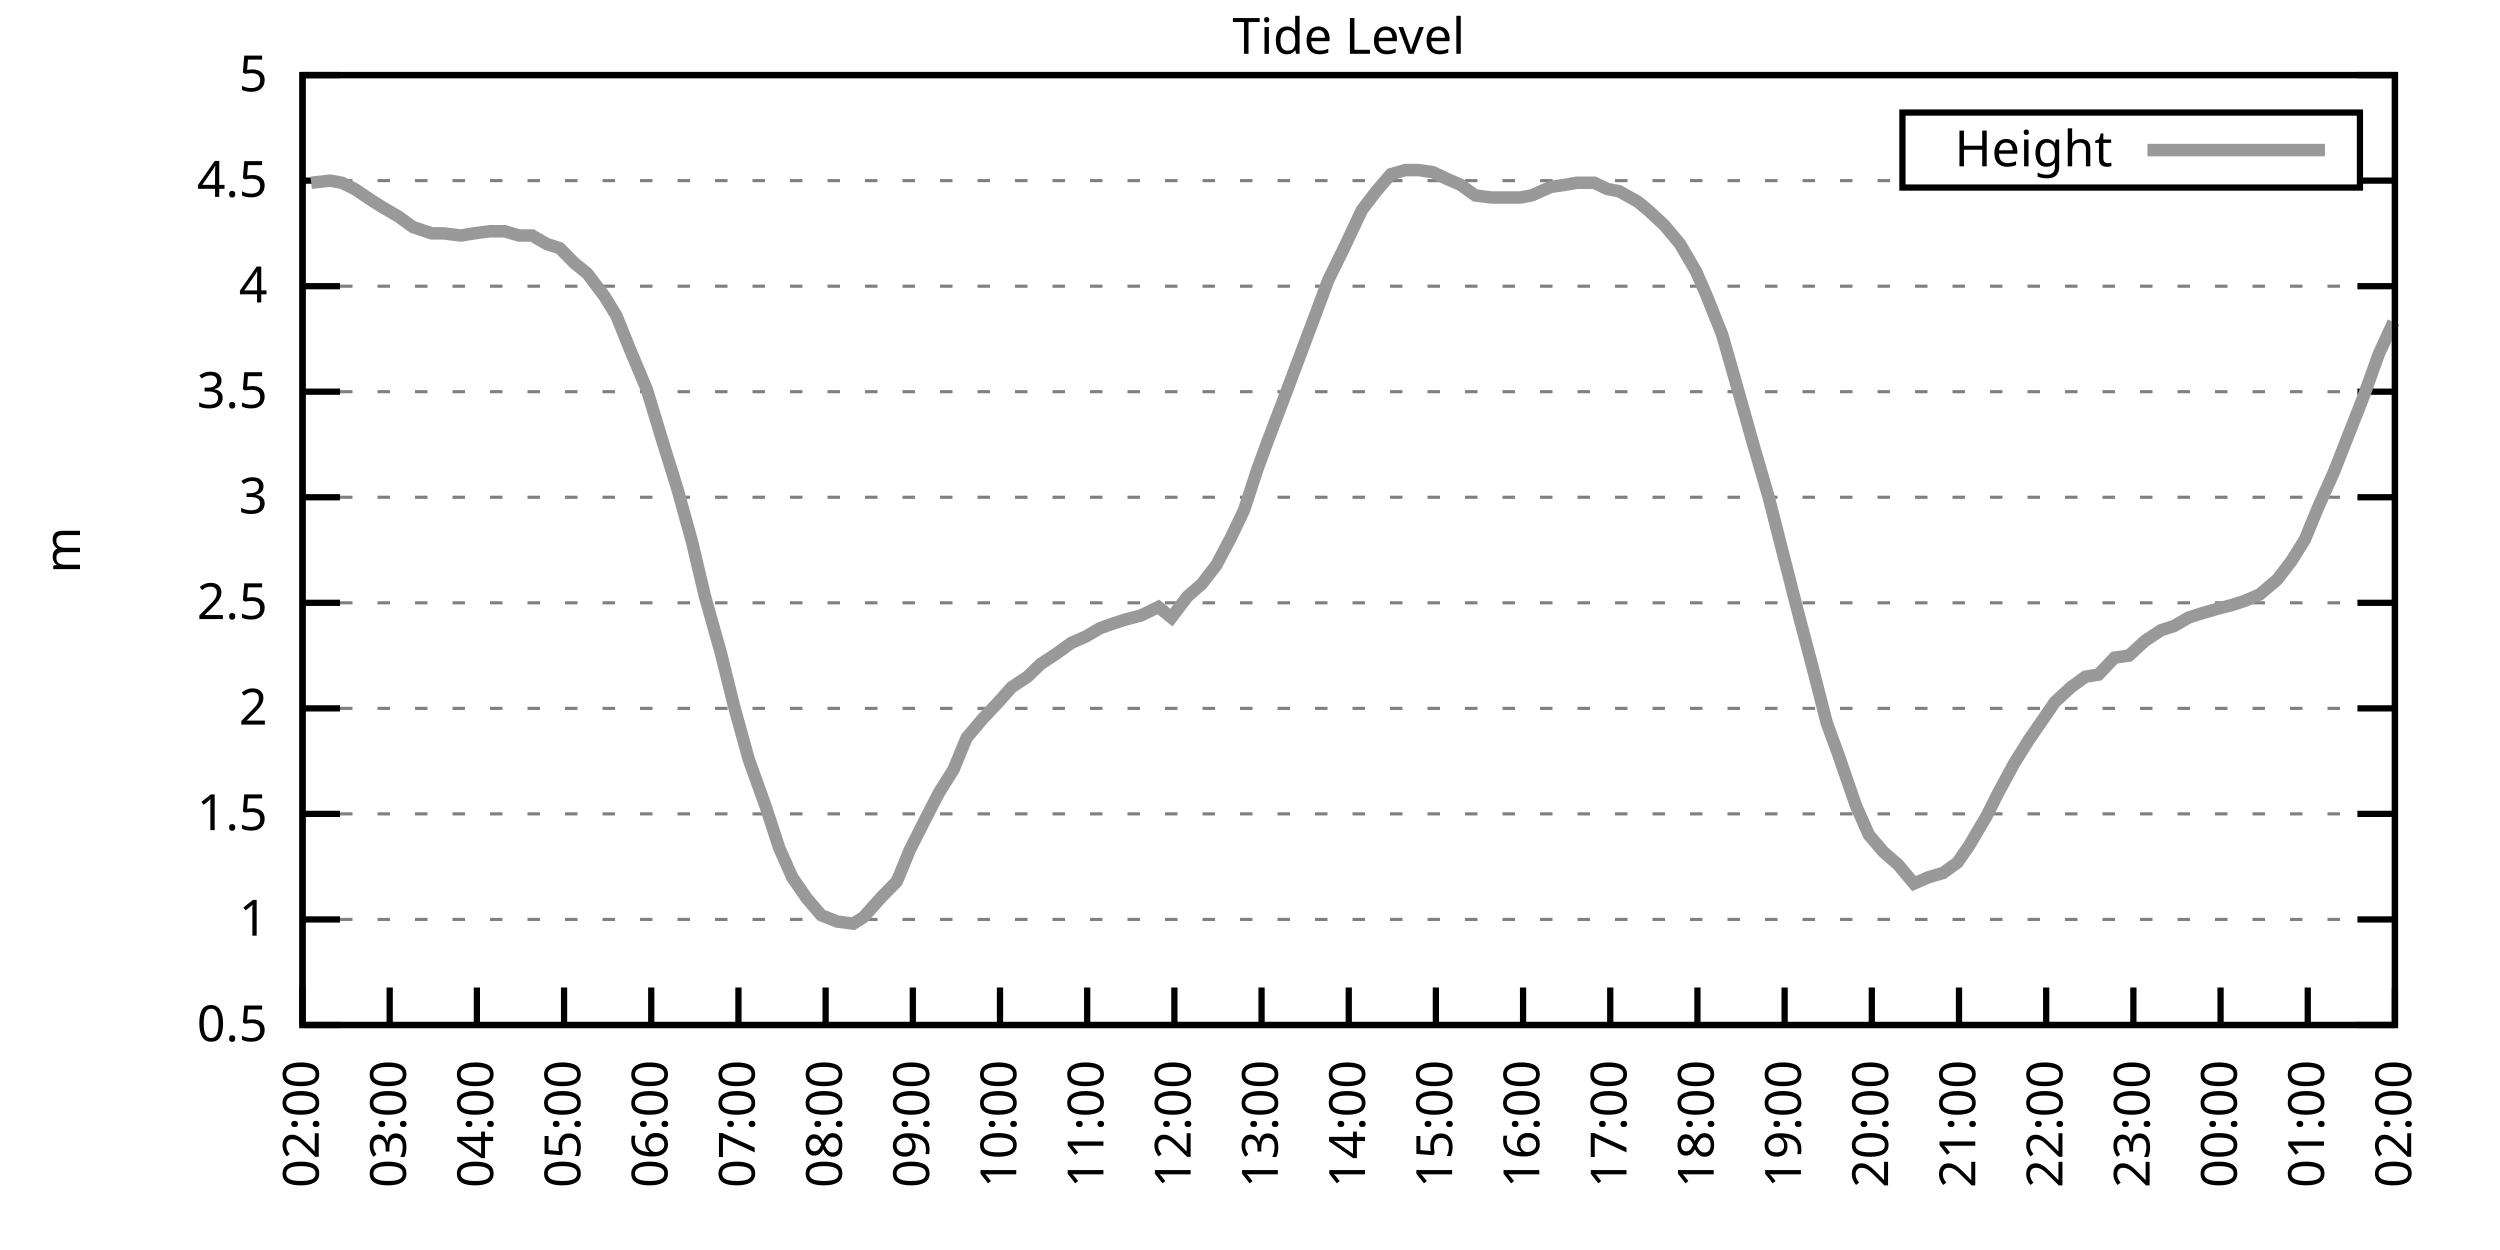
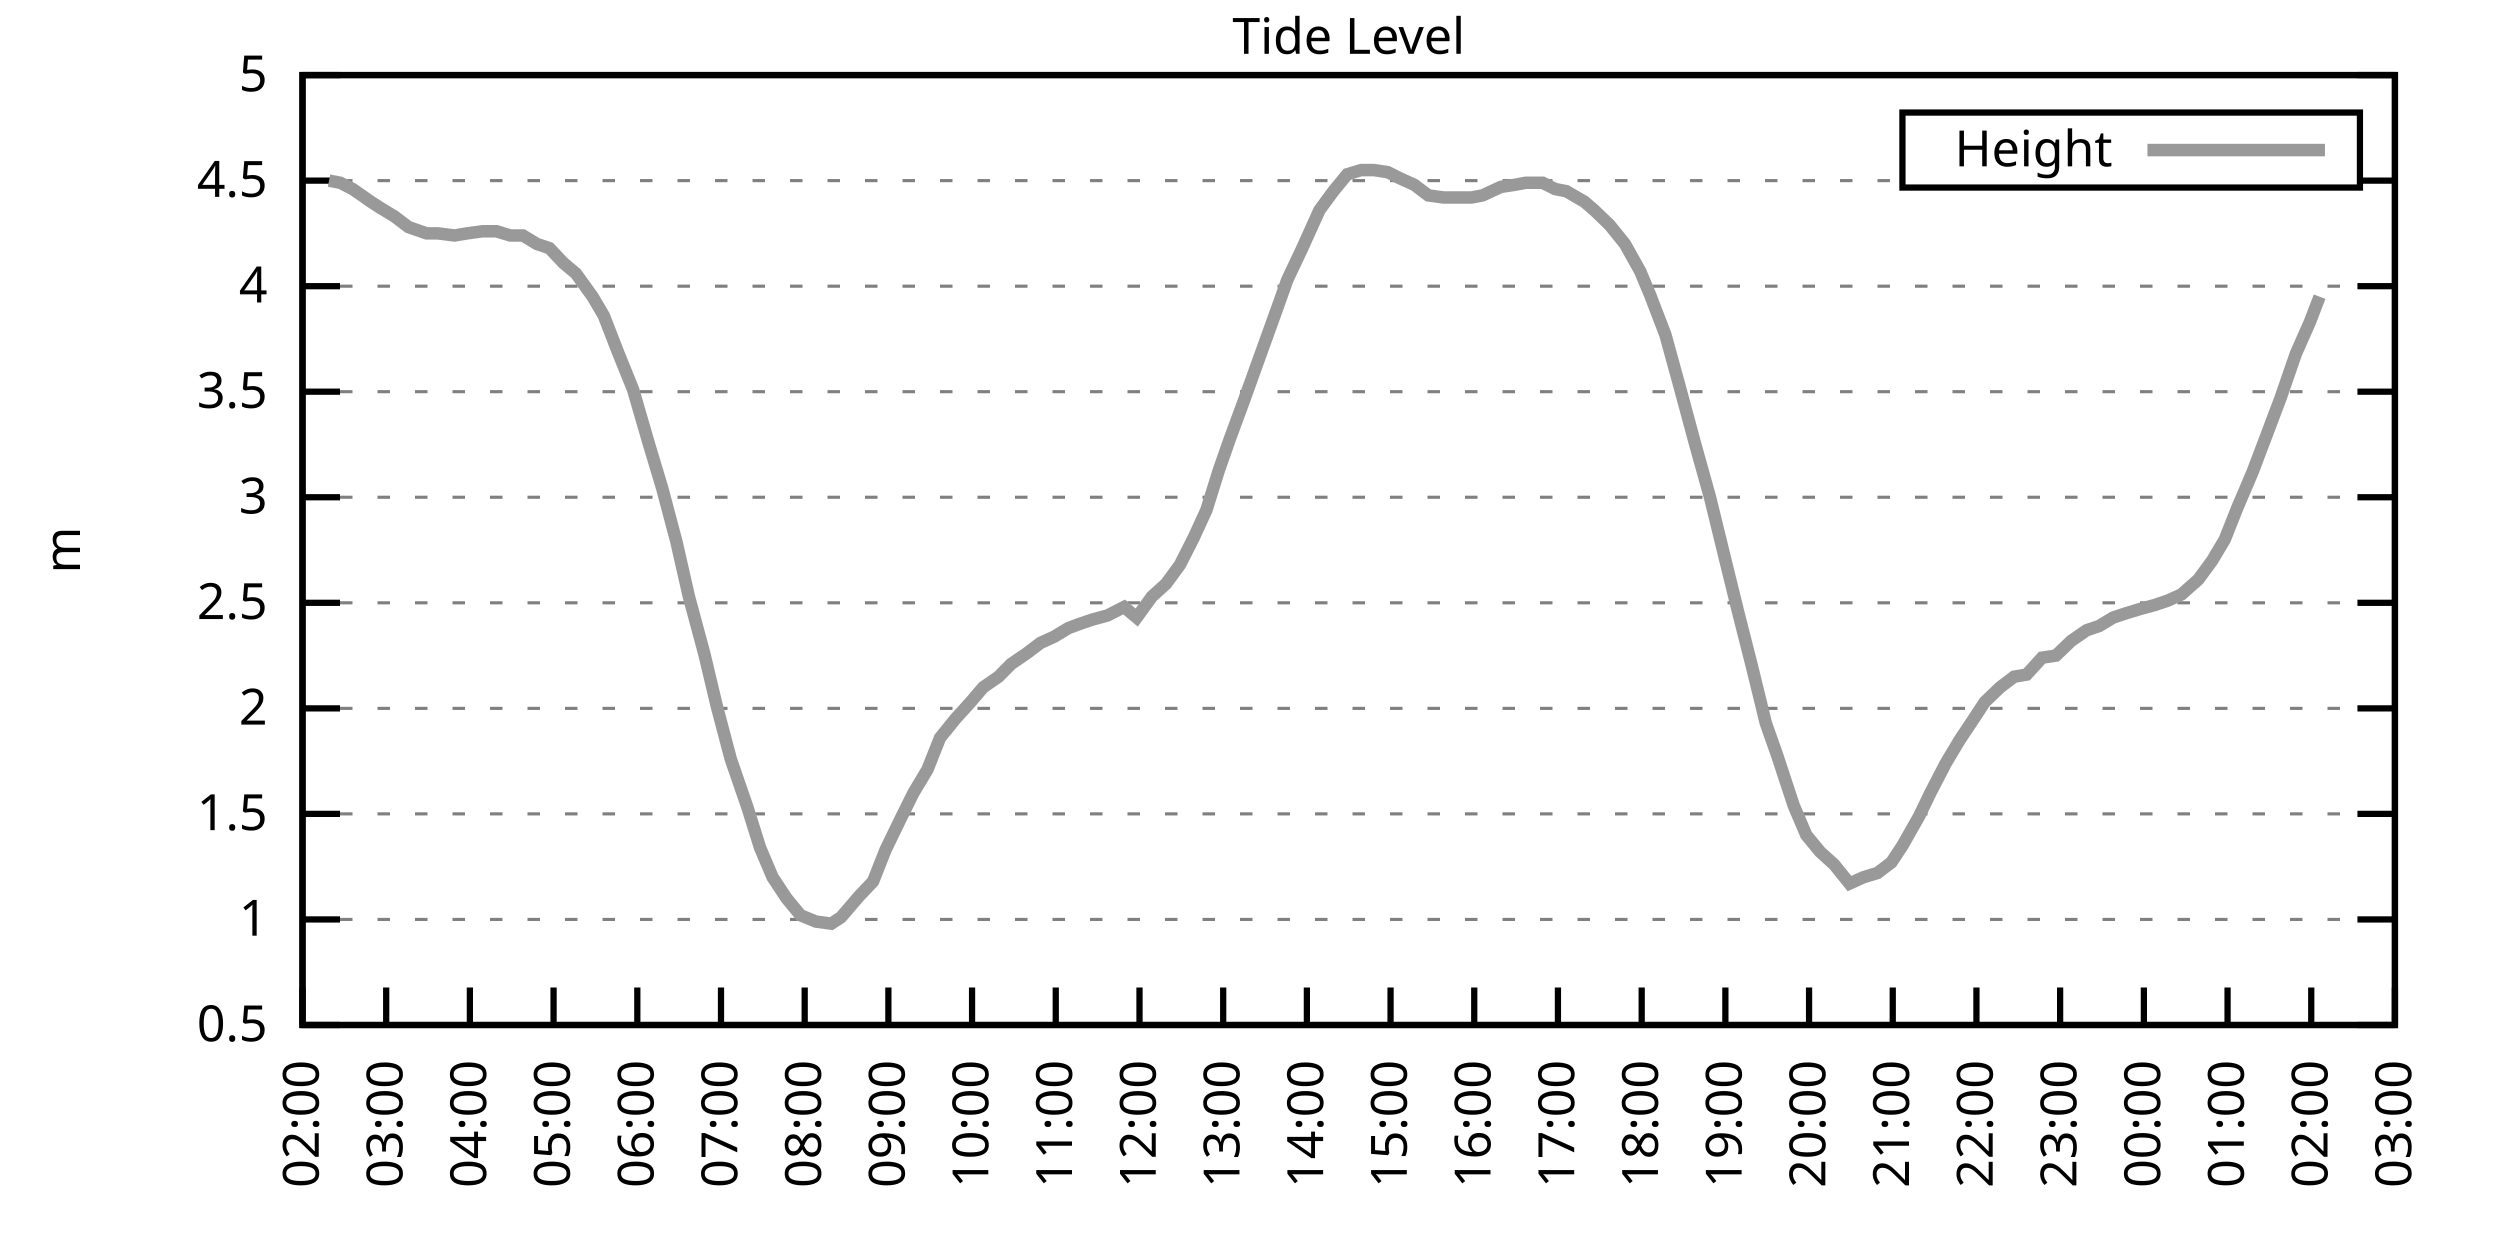
<svg xmlns="http://www.w3.org/2000/svg" xmlns:xlink="http://www.w3.org/1999/xlink" width="400" height="200" viewBox="0 0 400 200">
  <g id="gnuplot_canvas">
    <rect x="0" y="0" width="400" height="200" fill="none" />
    <defs>
      <circle id="gpDot" r="0.5" stroke-width="0.5" stroke="currentColor" />
      <path id="gpPt0" stroke-width="0.333" stroke="currentColor" d="M-1,0 h2 M0,-1 v2" />
      <path id="gpPt1" stroke-width="0.333" stroke="currentColor" d="M-1,-1 L1,1 M1,-1 L-1,1" />
      <path id="gpPt2" stroke-width="0.333" stroke="currentColor" d="M-1,0 L1,0 M0,-1 L0,1 M-1,-1 L1,1 M-1,1 L1,-1" />
      <rect id="gpPt3" stroke-width="0.333" stroke="currentColor" x="-1" y="-1" width="2" height="2" />
      <rect id="gpPt4" stroke-width="0.333" stroke="currentColor" fill="currentColor" x="-1" y="-1" width="2" height="2" />
      <circle id="gpPt5" stroke-width="0.333" stroke="currentColor" cx="0" cy="0" r="1" />
      <use xlink:href="#gpPt5" id="gpPt6" fill="currentColor" stroke="none" />
      <path id="gpPt7" stroke-width="0.333" stroke="currentColor" d="M0,-1.33 L-1.33,0.67 L1.33,0.67 z" />
      <use xlink:href="#gpPt7" id="gpPt8" fill="currentColor" stroke="none" />
      <use xlink:href="#gpPt7" id="gpPt9" stroke="currentColor" transform="rotate(180)" />
      <use xlink:href="#gpPt9" id="gpPt10" fill="currentColor" stroke="none" />
      <use xlink:href="#gpPt3" id="gpPt11" stroke="currentColor" transform="rotate(45)" />
      <use xlink:href="#gpPt11" id="gpPt12" fill="currentColor" stroke="none" />
      <path id="gpPt13" stroke-width="0.333" stroke="currentColor" d="M0,1.330 L1.265,0.411 L0.782,-1.067 L-0.782,-1.076 L-1.265,0.411 z" />
      <use xlink:href="#gpPt13" id="gpPt14" fill="currentColor" stroke="none" />
      <filter id="textbox" filterUnits="objectBoundingBox" x="0" y="0" height="1" width="1">
        <feFlood flood-color="white" flood-opacity="1" result="bgnd" />
        <feComposite in="SourceGraphic" in2="bgnd" operator="atop" />
      </filter>
      <filter id="greybox" filterUnits="objectBoundingBox" x="0" y="0" height="1" width="1">
        <feFlood flood-color="lightgrey" flood-opacity="1" result="grey" />
        <feComposite in="SourceGraphic" in2="grey" operator="atop" />
      </filter>
    </defs>
    <g fill="none" color="white" stroke="currentColor" stroke-width="1.00" stroke-linecap="butt" stroke-linejoin="miter">
</g>
    <g fill="none" color="black" stroke="currentColor" stroke-width="1.00" stroke-linecap="butt" stroke-linejoin="miter">
      <g stroke="none" shape-rendering="crispEdges">
        <polygon fill="rgb(255, 255, 255)" points="48.40,164.00 383.18,164.00 383.18,12.02 48.40,12.02 " />
      </g>
    </g>
    <g fill="none" color="black" stroke="currentColor" stroke-width="1.00" stroke-linecap="butt" stroke-linejoin="miter">
</g>
    <g fill="none" color="black" stroke="black" stroke-width="0.50" stroke-linecap="butt" stroke-linejoin="miter">
</g>
    <g fill="none" color="gray" stroke="currentColor" stroke-width="0.50" stroke-linecap="butt" stroke-linejoin="miter">
      <path stroke="gray" stroke-dasharray="2,4" class="gridline" d="M48.40,164.00 L383.19,164.00  " />
    </g>
    <g fill="none" color="gray" stroke="gray" stroke-width="1.00" stroke-linecap="butt" stroke-linejoin="miter">
</g>
    <g fill="none" color="black" stroke="currentColor" stroke-width="1.00" stroke-linecap="butt" stroke-linejoin="miter">
      <path stroke="black" d="M48.40,164.00 L54.40,164.00 M383.19,164.00 L377.19,164.00  " />
      <g transform="translate(42.80,166.60)" stroke="none" fill="black" font-family="Sans" font-size="8.00" text-anchor="end">
        <text>
          <tspan font-family="Sans"> 0.5</tspan>
        </text>
      </g>
    </g>
    <g fill="none" color="black" stroke="currentColor" stroke-width="1.00" stroke-linecap="butt" stroke-linejoin="miter">
</g>
    <g fill="none" color="black" stroke="black" stroke-width="0.50" stroke-linecap="butt" stroke-linejoin="miter">
</g>
    <g fill="none" color="gray" stroke="currentColor" stroke-width="0.50" stroke-linecap="butt" stroke-linejoin="miter">
      <path stroke="gray" stroke-dasharray="2,4" class="gridline" d="M48.40,147.11 L383.19,147.11  " />
    </g>
    <g fill="none" color="gray" stroke="gray" stroke-width="1.00" stroke-linecap="butt" stroke-linejoin="miter">
</g>
    <g fill="none" color="black" stroke="currentColor" stroke-width="1.00" stroke-linecap="butt" stroke-linejoin="miter">
      <path stroke="black" d="M48.40,147.11 L54.40,147.11 M383.19,147.11 L377.19,147.11  " />
      <g transform="translate(42.80,149.71)" stroke="none" fill="black" font-family="Sans" font-size="8.00" text-anchor="end">
        <text>
          <tspan font-family="Sans"> 1</tspan>
        </text>
      </g>
    </g>
    <g fill="none" color="black" stroke="currentColor" stroke-width="1.00" stroke-linecap="butt" stroke-linejoin="miter">
</g>
    <g fill="none" color="black" stroke="black" stroke-width="0.50" stroke-linecap="butt" stroke-linejoin="miter">
</g>
    <g fill="none" color="gray" stroke="currentColor" stroke-width="0.50" stroke-linecap="butt" stroke-linejoin="miter">
      <path stroke="gray" stroke-dasharray="2,4" class="gridline" d="M48.40,130.22 L383.19,130.22  " />
    </g>
    <g fill="none" color="gray" stroke="gray" stroke-width="1.00" stroke-linecap="butt" stroke-linejoin="miter">
</g>
    <g fill="none" color="black" stroke="currentColor" stroke-width="1.00" stroke-linecap="butt" stroke-linejoin="miter">
      <path stroke="black" d="M48.40,130.22 L54.40,130.22 M383.19,130.22 L377.19,130.22  " />
      <g transform="translate(42.80,132.82)" stroke="none" fill="black" font-family="Sans" font-size="8.00" text-anchor="end">
        <text>
          <tspan font-family="Sans"> 1.5</tspan>
        </text>
      </g>
    </g>
    <g fill="none" color="black" stroke="currentColor" stroke-width="1.00" stroke-linecap="butt" stroke-linejoin="miter">
</g>
    <g fill="none" color="black" stroke="black" stroke-width="0.50" stroke-linecap="butt" stroke-linejoin="miter">
</g>
    <g fill="none" color="gray" stroke="currentColor" stroke-width="0.50" stroke-linecap="butt" stroke-linejoin="miter">
      <path stroke="gray" stroke-dasharray="2,4" class="gridline" d="M48.40,113.34 L383.19,113.34  " />
    </g>
    <g fill="none" color="gray" stroke="gray" stroke-width="1.00" stroke-linecap="butt" stroke-linejoin="miter">
</g>
    <g fill="none" color="black" stroke="currentColor" stroke-width="1.00" stroke-linecap="butt" stroke-linejoin="miter">
      <path stroke="black" d="M48.40,113.34 L54.40,113.34 M383.19,113.34 L377.19,113.34  " />
      <g transform="translate(42.80,115.94)" stroke="none" fill="black" font-family="Sans" font-size="8.00" text-anchor="end">
        <text>
          <tspan font-family="Sans"> 2</tspan>
        </text>
      </g>
    </g>
    <g fill="none" color="black" stroke="currentColor" stroke-width="1.00" stroke-linecap="butt" stroke-linejoin="miter">
</g>
    <g fill="none" color="black" stroke="black" stroke-width="0.50" stroke-linecap="butt" stroke-linejoin="miter">
</g>
    <g fill="none" color="gray" stroke="currentColor" stroke-width="0.50" stroke-linecap="butt" stroke-linejoin="miter">
      <path stroke="gray" stroke-dasharray="2,4" class="gridline" d="M48.40,96.45 L383.19,96.45  " />
    </g>
    <g fill="none" color="gray" stroke="gray" stroke-width="1.00" stroke-linecap="butt" stroke-linejoin="miter">
</g>
    <g fill="none" color="black" stroke="currentColor" stroke-width="1.00" stroke-linecap="butt" stroke-linejoin="miter">
      <path stroke="black" d="M48.40,96.45 L54.40,96.45 M383.19,96.45 L377.19,96.45  " />
      <g transform="translate(42.80,99.05)" stroke="none" fill="black" font-family="Sans" font-size="8.00" text-anchor="end">
        <text>
          <tspan font-family="Sans"> 2.5</tspan>
        </text>
      </g>
    </g>
    <g fill="none" color="black" stroke="currentColor" stroke-width="1.00" stroke-linecap="butt" stroke-linejoin="miter">
</g>
    <g fill="none" color="black" stroke="black" stroke-width="0.50" stroke-linecap="butt" stroke-linejoin="miter">
</g>
    <g fill="none" color="gray" stroke="currentColor" stroke-width="0.50" stroke-linecap="butt" stroke-linejoin="miter">
      <path stroke="gray" stroke-dasharray="2,4" class="gridline" d="M48.40,79.56 L383.19,79.56  " />
    </g>
    <g fill="none" color="gray" stroke="gray" stroke-width="1.00" stroke-linecap="butt" stroke-linejoin="miter">
</g>
    <g fill="none" color="black" stroke="currentColor" stroke-width="1.00" stroke-linecap="butt" stroke-linejoin="miter">
      <path stroke="black" d="M48.40,79.56 L54.40,79.56 M383.19,79.56 L377.19,79.56  " />
      <g transform="translate(42.80,82.16)" stroke="none" fill="black" font-family="Sans" font-size="8.00" text-anchor="end">
        <text>
          <tspan font-family="Sans"> 3</tspan>
        </text>
      </g>
    </g>
    <g fill="none" color="black" stroke="currentColor" stroke-width="1.00" stroke-linecap="butt" stroke-linejoin="miter">
</g>
    <g fill="none" color="black" stroke="black" stroke-width="0.50" stroke-linecap="butt" stroke-linejoin="miter">
</g>
    <g fill="none" color="gray" stroke="currentColor" stroke-width="0.50" stroke-linecap="butt" stroke-linejoin="miter">
      <path stroke="gray" stroke-dasharray="2,4" class="gridline" d="M48.40,62.67 L383.19,62.67  " />
    </g>
    <g fill="none" color="gray" stroke="gray" stroke-width="1.00" stroke-linecap="butt" stroke-linejoin="miter">
</g>
    <g fill="none" color="black" stroke="currentColor" stroke-width="1.00" stroke-linecap="butt" stroke-linejoin="miter">
      <path stroke="black" d="M48.40,62.67 L54.40,62.67 M383.19,62.67 L377.19,62.67  " />
      <g transform="translate(42.80,65.27)" stroke="none" fill="black" font-family="Sans" font-size="8.00" text-anchor="end">
        <text>
          <tspan font-family="Sans"> 3.5</tspan>
        </text>
      </g>
    </g>
    <g fill="none" color="black" stroke="currentColor" stroke-width="1.00" stroke-linecap="butt" stroke-linejoin="miter">
</g>
    <g fill="none" color="black" stroke="black" stroke-width="0.50" stroke-linecap="butt" stroke-linejoin="miter">
</g>
    <g fill="none" color="gray" stroke="currentColor" stroke-width="0.50" stroke-linecap="butt" stroke-linejoin="miter">
      <path stroke="gray" stroke-dasharray="2,4" class="gridline" d="M48.40,45.79 L383.19,45.79  " />
    </g>
    <g fill="none" color="gray" stroke="gray" stroke-width="1.00" stroke-linecap="butt" stroke-linejoin="miter">
</g>
    <g fill="none" color="black" stroke="currentColor" stroke-width="1.00" stroke-linecap="butt" stroke-linejoin="miter">
      <path stroke="black" d="M48.40,45.79 L54.40,45.79 M383.19,45.79 L377.19,45.79  " />
      <g transform="translate(42.80,48.39)" stroke="none" fill="black" font-family="Sans" font-size="8.00" text-anchor="end">
        <text>
          <tspan font-family="Sans"> 4</tspan>
        </text>
      </g>
    </g>
    <g fill="none" color="black" stroke="currentColor" stroke-width="1.00" stroke-linecap="butt" stroke-linejoin="miter">
</g>
    <g fill="none" color="black" stroke="black" stroke-width="0.50" stroke-linecap="butt" stroke-linejoin="miter">
</g>
    <g fill="none" color="gray" stroke="currentColor" stroke-width="0.50" stroke-linecap="butt" stroke-linejoin="miter">
      <path stroke="gray" stroke-dasharray="2,4" class="gridline" d="M48.40,28.90 L304.39,28.90 M377.59,28.90 L383.19,28.90  " />
    </g>
    <g fill="none" color="gray" stroke="gray" stroke-width="1.00" stroke-linecap="butt" stroke-linejoin="miter">
</g>
    <g fill="none" color="black" stroke="currentColor" stroke-width="1.00" stroke-linecap="butt" stroke-linejoin="miter">
      <path stroke="black" d="M48.40,28.90 L54.40,28.90 M383.19,28.90 L377.19,28.90  " />
      <g transform="translate(42.80,31.50)" stroke="none" fill="black" font-family="Sans" font-size="8.00" text-anchor="end">
        <text>
          <tspan font-family="Sans"> 4.5</tspan>
        </text>
      </g>
    </g>
    <g fill="none" color="black" stroke="currentColor" stroke-width="1.00" stroke-linecap="butt" stroke-linejoin="miter">
</g>
    <g fill="none" color="black" stroke="black" stroke-width="0.50" stroke-linecap="butt" stroke-linejoin="miter">
</g>
    <g fill="none" color="gray" stroke="currentColor" stroke-width="0.50" stroke-linecap="butt" stroke-linejoin="miter">
      <path stroke="gray" stroke-dasharray="2,4" class="gridline" d="M48.40,12.01 L383.19,12.01  " />
    </g>
    <g fill="none" color="gray" stroke="gray" stroke-width="1.00" stroke-linecap="butt" stroke-linejoin="miter">
</g>
    <g fill="none" color="black" stroke="currentColor" stroke-width="1.00" stroke-linecap="butt" stroke-linejoin="miter">
      <path stroke="black" d="M48.40,12.01 L54.40,12.01 M383.19,12.01 L377.19,12.01  " />
      <g transform="translate(42.80,14.61)" stroke="none" fill="black" font-family="Sans" font-size="8.00" text-anchor="end">
        <text>
          <tspan font-family="Sans"> 5</tspan>
        </text>
      </g>
    </g>
    <g fill="none" color="black" stroke="currentColor" stroke-width="1.00" stroke-linecap="butt" stroke-linejoin="miter">
      <path stroke="black" d="M48.40,164.00 L48.40,158.00  " />
      <g transform="translate(51.00,169.60) rotate(270.00)" stroke="none" fill="black" font-family="Sans" font-size="8.00" text-anchor="end">
        <text>
          <tspan font-family="Sans">02:00</tspan>
        </text>
      </g>
    </g>
    <g fill="none" color="black" stroke="currentColor" stroke-width="1.00" stroke-linecap="butt" stroke-linejoin="miter">
-       <path stroke="black" d="M62.35,164.00 L62.35,158.00  " />
-       <g transform="translate(64.95,169.60) rotate(270.00)" stroke="none" fill="black" font-family="Sans" font-size="8.00" text-anchor="end">
+       <path stroke="black" d="M61.79,164.00 L61.79,158.00  " />
+       <g transform="translate(64.39,169.60) rotate(270.00)" stroke="none" fill="black" font-family="Sans" font-size="8.00" text-anchor="end">
        <text>
          <tspan font-family="Sans">03:00</tspan>
        </text>
      </g>
    </g>
    <g fill="none" color="black" stroke="currentColor" stroke-width="1.00" stroke-linecap="butt" stroke-linejoin="miter">
-       <path stroke="black" d="M76.30,164.00 L76.30,158.00  " />
-       <g transform="translate(78.90,169.60) rotate(270.00)" stroke="none" fill="black" font-family="Sans" font-size="8.00" text-anchor="end">
+       <path stroke="black" d="M75.18,164.00 L75.18,158.00  " />
+       <g transform="translate(77.78,169.60) rotate(270.00)" stroke="none" fill="black" font-family="Sans" font-size="8.00" text-anchor="end">
        <text>
          <tspan font-family="Sans">04:00</tspan>
        </text>
      </g>
    </g>
    <g fill="none" color="black" stroke="currentColor" stroke-width="1.00" stroke-linecap="butt" stroke-linejoin="miter">
-       <path stroke="black" d="M90.25,164.00 L90.25,158.00  " />
-       <g transform="translate(92.85,169.60) rotate(270.00)" stroke="none" fill="black" font-family="Sans" font-size="8.00" text-anchor="end">
+       <path stroke="black" d="M88.57,164.00 L88.57,158.00  " />
+       <g transform="translate(91.17,169.60) rotate(270.00)" stroke="none" fill="black" font-family="Sans" font-size="8.00" text-anchor="end">
        <text>
          <tspan font-family="Sans">05:00</tspan>
        </text>
      </g>
    </g>
    <g fill="none" color="black" stroke="currentColor" stroke-width="1.00" stroke-linecap="butt" stroke-linejoin="miter">
-       <path stroke="black" d="M104.20,164.00 L104.20,158.00  " />
-       <g transform="translate(106.80,169.60) rotate(270.00)" stroke="none" fill="black" font-family="Sans" font-size="8.00" text-anchor="end">
+       <path stroke="black" d="M101.97,164.00 L101.97,158.00  " />
+       <g transform="translate(104.57,169.60) rotate(270.00)" stroke="none" fill="black" font-family="Sans" font-size="8.00" text-anchor="end">
        <text>
          <tspan font-family="Sans">06:00</tspan>
        </text>
      </g>
    </g>
    <g fill="none" color="black" stroke="currentColor" stroke-width="1.00" stroke-linecap="butt" stroke-linejoin="miter">
-       <path stroke="black" d="M118.15,164.00 L118.15,158.00  " />
-       <g transform="translate(120.75,169.60) rotate(270.00)" stroke="none" fill="black" font-family="Sans" font-size="8.00" text-anchor="end">
+       <path stroke="black" d="M115.36,164.00 L115.36,158.00  " />
+       <g transform="translate(117.96,169.60) rotate(270.00)" stroke="none" fill="black" font-family="Sans" font-size="8.00" text-anchor="end">
        <text>
          <tspan font-family="Sans">07:00</tspan>
        </text>
      </g>
    </g>
    <g fill="none" color="black" stroke="currentColor" stroke-width="1.00" stroke-linecap="butt" stroke-linejoin="miter">
-       <path stroke="black" d="M132.10,164.00 L132.10,158.00  " />
-       <g transform="translate(134.70,169.60) rotate(270.00)" stroke="none" fill="black" font-family="Sans" font-size="8.00" text-anchor="end">
+       <path stroke="black" d="M128.75,164.00 L128.75,158.00  " />
+       <g transform="translate(131.35,169.60) rotate(270.00)" stroke="none" fill="black" font-family="Sans" font-size="8.00" text-anchor="end">
        <text>
          <tspan font-family="Sans">08:00</tspan>
        </text>
      </g>
    </g>
    <g fill="none" color="black" stroke="currentColor" stroke-width="1.00" stroke-linecap="butt" stroke-linejoin="miter">
-       <path stroke="black" d="M146.05,164.00 L146.05,158.00  " />
-       <g transform="translate(148.65,169.60) rotate(270.00)" stroke="none" fill="black" font-family="Sans" font-size="8.00" text-anchor="end">
+       <path stroke="black" d="M142.14,164.00 L142.14,158.00  " />
+       <g transform="translate(144.74,169.60) rotate(270.00)" stroke="none" fill="black" font-family="Sans" font-size="8.00" text-anchor="end">
        <text>
          <tspan font-family="Sans">09:00</tspan>
        </text>
      </g>
    </g>
    <g fill="none" color="black" stroke="currentColor" stroke-width="1.00" stroke-linecap="butt" stroke-linejoin="miter">
-       <path stroke="black" d="M160.00,164.00 L160.00,158.00  " />
-       <g transform="translate(162.60,169.60) rotate(270.00)" stroke="none" fill="black" font-family="Sans" font-size="8.00" text-anchor="end">
+       <path stroke="black" d="M155.53,164.00 L155.53,158.00  " />
+       <g transform="translate(158.13,169.60) rotate(270.00)" stroke="none" fill="black" font-family="Sans" font-size="8.00" text-anchor="end">
        <text>
          <tspan font-family="Sans">10:00</tspan>
        </text>
      </g>
    </g>
    <g fill="none" color="black" stroke="currentColor" stroke-width="1.00" stroke-linecap="butt" stroke-linejoin="miter">
-       <path stroke="black" d="M173.95,164.00 L173.95,158.00  " />
-       <g transform="translate(176.55,169.60) rotate(270.00)" stroke="none" fill="black" font-family="Sans" font-size="8.00" text-anchor="end">
+       <path stroke="black" d="M168.92,164.00 L168.92,158.00  " />
+       <g transform="translate(171.52,169.60) rotate(270.00)" stroke="none" fill="black" font-family="Sans" font-size="8.00" text-anchor="end">
        <text>
          <tspan font-family="Sans">11:00</tspan>
        </text>
      </g>
    </g>
    <g fill="none" color="black" stroke="currentColor" stroke-width="1.00" stroke-linecap="butt" stroke-linejoin="miter">
-       <path stroke="black" d="M187.90,164.00 L187.90,158.00  " />
-       <g transform="translate(190.50,169.60) rotate(270.00)" stroke="none" fill="black" font-family="Sans" font-size="8.00" text-anchor="end">
+       <path stroke="black" d="M182.32,164.00 L182.32,158.00  " />
+       <g transform="translate(184.92,169.60) rotate(270.00)" stroke="none" fill="black" font-family="Sans" font-size="8.00" text-anchor="end">
        <text>
          <tspan font-family="Sans">12:00</tspan>
        </text>
      </g>
    </g>
    <g fill="none" color="black" stroke="currentColor" stroke-width="1.00" stroke-linecap="butt" stroke-linejoin="miter">
-       <path stroke="black" d="M201.85,164.00 L201.85,158.00  " />
-       <g transform="translate(204.45,169.60) rotate(270.00)" stroke="none" fill="black" font-family="Sans" font-size="8.00" text-anchor="end">
+       <path stroke="black" d="M195.71,164.00 L195.71,158.00  " />
+       <g transform="translate(198.31,169.60) rotate(270.00)" stroke="none" fill="black" font-family="Sans" font-size="8.00" text-anchor="end">
        <text>
          <tspan font-family="Sans">13:00</tspan>
        </text>
      </g>
    </g>
    <g fill="none" color="black" stroke="currentColor" stroke-width="1.00" stroke-linecap="butt" stroke-linejoin="miter">
-       <path stroke="black" d="M215.80,164.00 L215.80,158.00  " />
-       <g transform="translate(218.40,169.60) rotate(270.00)" stroke="none" fill="black" font-family="Sans" font-size="8.00" text-anchor="end">
+       <path stroke="black" d="M209.10,164.00 L209.10,158.00  " />
+       <g transform="translate(211.70,169.60) rotate(270.00)" stroke="none" fill="black" font-family="Sans" font-size="8.00" text-anchor="end">
        <text>
          <tspan font-family="Sans">14:00</tspan>
        </text>
      </g>
    </g>
    <g fill="none" color="black" stroke="currentColor" stroke-width="1.00" stroke-linecap="butt" stroke-linejoin="miter">
-       <path stroke="black" d="M229.74,164.00 L229.74,158.00  " />
-       <g transform="translate(232.34,169.60) rotate(270.00)" stroke="none" fill="black" font-family="Sans" font-size="8.00" text-anchor="end">
+       <path stroke="black" d="M222.49,164.00 L222.49,158.00  " />
+       <g transform="translate(225.09,169.60) rotate(270.00)" stroke="none" fill="black" font-family="Sans" font-size="8.00" text-anchor="end">
        <text>
          <tspan font-family="Sans">15:00</tspan>
        </text>
      </g>
    </g>
    <g fill="none" color="black" stroke="currentColor" stroke-width="1.00" stroke-linecap="butt" stroke-linejoin="miter">
-       <path stroke="black" d="M243.69,164.00 L243.69,158.00  " />
-       <g transform="translate(246.29,169.60) rotate(270.00)" stroke="none" fill="black" font-family="Sans" font-size="8.00" text-anchor="end">
+       <path stroke="black" d="M235.88,164.00 L235.88,158.00  " />
+       <g transform="translate(238.48,169.60) rotate(270.00)" stroke="none" fill="black" font-family="Sans" font-size="8.00" text-anchor="end">
        <text>
          <tspan font-family="Sans">16:00</tspan>
        </text>
      </g>
    </g>
    <g fill="none" color="black" stroke="currentColor" stroke-width="1.00" stroke-linecap="butt" stroke-linejoin="miter">
-       <path stroke="black" d="M257.64,164.00 L257.64,158.00  " />
-       <g transform="translate(260.24,169.60) rotate(270.00)" stroke="none" fill="black" font-family="Sans" font-size="8.00" text-anchor="end">
+       <path stroke="black" d="M249.27,164.00 L249.27,158.00  " />
+       <g transform="translate(251.87,169.60) rotate(270.00)" stroke="none" fill="black" font-family="Sans" font-size="8.00" text-anchor="end">
        <text>
          <tspan font-family="Sans">17:00</tspan>
        </text>
      </g>
    </g>
    <g fill="none" color="black" stroke="currentColor" stroke-width="1.00" stroke-linecap="butt" stroke-linejoin="miter">
-       <path stroke="black" d="M271.59,164.00 L271.59,158.00  " />
-       <g transform="translate(274.19,169.60) rotate(270.00)" stroke="none" fill="black" font-family="Sans" font-size="8.00" text-anchor="end">
+       <path stroke="black" d="M262.67,164.00 L262.67,158.00  " />
+       <g transform="translate(265.27,169.60) rotate(270.00)" stroke="none" fill="black" font-family="Sans" font-size="8.00" text-anchor="end">
        <text>
          <tspan font-family="Sans">18:00</tspan>
        </text>
      </g>
    </g>
    <g fill="none" color="black" stroke="currentColor" stroke-width="1.00" stroke-linecap="butt" stroke-linejoin="miter">
-       <path stroke="black" d="M285.54,164.00 L285.54,158.00  " />
-       <g transform="translate(288.14,169.60) rotate(270.00)" stroke="none" fill="black" font-family="Sans" font-size="8.00" text-anchor="end">
+       <path stroke="black" d="M276.06,164.00 L276.06,158.00  " />
+       <g transform="translate(278.66,169.60) rotate(270.00)" stroke="none" fill="black" font-family="Sans" font-size="8.00" text-anchor="end">
        <text>
          <tspan font-family="Sans">19:00</tspan>
        </text>
      </g>
    </g>
    <g fill="none" color="black" stroke="currentColor" stroke-width="1.00" stroke-linecap="butt" stroke-linejoin="miter">
-       <path stroke="black" d="M299.49,164.00 L299.49,158.00  " />
-       <g transform="translate(302.09,169.60) rotate(270.00)" stroke="none" fill="black" font-family="Sans" font-size="8.00" text-anchor="end">
+       <path stroke="black" d="M289.45,164.00 L289.45,158.00  " />
+       <g transform="translate(292.05,169.60) rotate(270.00)" stroke="none" fill="black" font-family="Sans" font-size="8.00" text-anchor="end">
        <text>
          <tspan font-family="Sans">20:00</tspan>
        </text>
      </g>
    </g>
    <g fill="none" color="black" stroke="currentColor" stroke-width="1.00" stroke-linecap="butt" stroke-linejoin="miter">
-       <path stroke="black" d="M313.44,164.00 L313.44,158.00  " />
-       <g transform="translate(316.04,169.60) rotate(270.00)" stroke="none" fill="black" font-family="Sans" font-size="8.00" text-anchor="end">
+       <path stroke="black" d="M302.84,164.00 L302.84,158.00  " />
+       <g transform="translate(305.44,169.60) rotate(270.00)" stroke="none" fill="black" font-family="Sans" font-size="8.00" text-anchor="end">
        <text>
          <tspan font-family="Sans">21:00</tspan>
        </text>
      </g>
    </g>
    <g fill="none" color="black" stroke="currentColor" stroke-width="1.00" stroke-linecap="butt" stroke-linejoin="miter">
-       <path stroke="black" d="M327.39,164.00 L327.39,158.00  " />
-       <g transform="translate(329.99,169.60) rotate(270.00)" stroke="none" fill="black" font-family="Sans" font-size="8.00" text-anchor="end">
+       <path stroke="black" d="M316.23,164.00 L316.23,158.00  " />
+       <g transform="translate(318.83,169.60) rotate(270.00)" stroke="none" fill="black" font-family="Sans" font-size="8.00" text-anchor="end">
        <text>
          <tspan font-family="Sans">22:00</tspan>
        </text>
      </g>
    </g>
    <g fill="none" color="black" stroke="currentColor" stroke-width="1.00" stroke-linecap="butt" stroke-linejoin="miter">
-       <path stroke="black" d="M341.34,164.00 L341.34,158.00  " />
-       <g transform="translate(343.94,169.60) rotate(270.00)" stroke="none" fill="black" font-family="Sans" font-size="8.00" text-anchor="end">
+       <path stroke="black" d="M329.62,164.00 L329.62,158.00  " />
+       <g transform="translate(332.22,169.60) rotate(270.00)" stroke="none" fill="black" font-family="Sans" font-size="8.00" text-anchor="end">
        <text>
          <tspan font-family="Sans">23:00</tspan>
        </text>
      </g>
    </g>
    <g fill="none" color="black" stroke="currentColor" stroke-width="1.00" stroke-linecap="butt" stroke-linejoin="miter">
-       <path stroke="black" d="M355.29,164.00 L355.29,158.00  " />
-       <g transform="translate(357.89,169.60) rotate(270.00)" stroke="none" fill="black" font-family="Sans" font-size="8.00" text-anchor="end">
+       <path stroke="black" d="M343.02,164.00 L343.02,158.00  " />
+       <g transform="translate(345.62,169.60) rotate(270.00)" stroke="none" fill="black" font-family="Sans" font-size="8.00" text-anchor="end">
        <text>
          <tspan font-family="Sans">00:00</tspan>
        </text>
      </g>
    </g>
    <g fill="none" color="black" stroke="currentColor" stroke-width="1.00" stroke-linecap="butt" stroke-linejoin="miter">
-       <path stroke="black" d="M369.24,164.00 L369.24,158.00  " />
-       <g transform="translate(371.84,169.60) rotate(270.00)" stroke="none" fill="black" font-family="Sans" font-size="8.00" text-anchor="end">
+       <path stroke="black" d="M356.41,164.00 L356.41,158.00  " />
+       <g transform="translate(359.01,169.60) rotate(270.00)" stroke="none" fill="black" font-family="Sans" font-size="8.00" text-anchor="end">
        <text>
          <tspan font-family="Sans">01:00</tspan>
+         </text>
+       </g>
+     </g>
+     <g fill="none" color="black" stroke="currentColor" stroke-width="1.00" stroke-linecap="butt" stroke-linejoin="miter">
+       <path stroke="black" d="M369.80,164.00 L369.80,158.00  " />
+       <g transform="translate(372.40,169.60) rotate(270.00)" stroke="none" fill="black" font-family="Sans" font-size="8.00" text-anchor="end">
+         <text>
+           <tspan font-family="Sans">02:00</tspan>
        </text>
      </g>
    </g>
    <g fill="none" color="black" stroke="currentColor" stroke-width="1.00" stroke-linecap="butt" stroke-linejoin="miter">
      <path stroke="black" d="M383.19,164.00 L383.19,158.00  " />
      <g transform="translate(385.79,169.60) rotate(270.00)" stroke="none" fill="black" font-family="Sans" font-size="8.00" text-anchor="end">
        <text>
-           <tspan font-family="Sans">02:00</tspan>
+           <tspan font-family="Sans">03:00</tspan>
        </text>
      </g>
    </g>
    <g fill="none" color="black" stroke="currentColor" stroke-width="1.00" stroke-linecap="butt" stroke-linejoin="miter">
</g>
    <g fill="none" color="black" stroke="currentColor" stroke-width="1.00" stroke-linecap="butt" stroke-linejoin="miter">
      <path stroke="black" d="M48.40,12.01 L48.40,164.00 L383.19,164.00 L383.19,12.01 L48.40,12.01 Z  " />
    </g>
    <g fill="none" color="black" stroke="currentColor" stroke-width="1.00" stroke-linecap="butt" stroke-linejoin="miter">
</g>
    <g fill="none" color="black" stroke="currentColor" stroke-width="1.00" stroke-linecap="butt" stroke-linejoin="miter">
      <path stroke="black" d="M304.39,30.01 L304.39,18.01 L377.59,18.01 L377.59,30.01 L304.39,30.01 Z  " />
    </g>
    <g id="Tide_level_plot_1">
      <g fill="none" color="white" stroke="black" stroke-width="2.00" stroke-linecap="butt" stroke-linejoin="miter">
</g>
      <g fill="none" color="black" stroke="currentColor" stroke-width="2.00" stroke-linecap="butt" stroke-linejoin="miter">
        <g transform="translate(337.99,26.61)" stroke="none" fill="black" font-family="Sans" font-size="8.00" text-anchor="end">
          <text>
            <tspan font-family="Sans">Height</tspan>
          </text>
        </g>
      </g>
      <g fill="none" color="black" stroke="currentColor" stroke-width="2.00" stroke-linecap="butt" stroke-linejoin="miter">
-         <path stroke="rgb(153, 153, 153)" d="M343.59,24.01 L371.99,24.01 M49.79,29.24 L52.82,28.90 L54.68,29.24 L56.77,30.25 L59.79,32.28 L61.42,33.29   L63.74,34.64 L66.07,36.33 L69.09,37.34 L70.95,37.34 L73.74,37.68 L75.83,37.34 L78.39,37.00 L80.72,37.00   L83.04,37.68 L85.13,37.68 L87.46,39.03 L89.55,39.71 L91.88,42.07 L93.97,43.76 L96.76,47.47 L98.62,50.51   L100.94,56.26 L103.50,62.34 L106.06,70.78 L108.38,78.21 L110.71,86.65 L112.80,95.44 L115.36,104.56 L117.45,113.00   L119.78,121.44 L122.57,129.21 L124.66,135.63 L126.75,140.36 L129.08,143.73 L131.40,146.44 L133.96,147.45 L136.51,147.79   L138.14,146.77 L141.16,143.40 L143.49,141.03 L145.58,135.97 L148.14,130.90 L150.23,126.85 L152.56,123.13 L154.65,118.07   L157.21,115.03 L159.76,112.32 L161.86,109.96 L164.41,108.27 L166.51,106.24 L169.06,104.56 L171.39,102.87 L173.71,101.85   L176.04,100.50 L177.90,99.83 L179.99,99.15 L182.55,98.48 L185.34,97.12 L187.43,98.81 L189.99,95.44 L192.31,93.41   L194.64,90.37 L196.96,85.98 L199.06,81.59 L201.15,75.17 L203.01,70.10 L205.33,64.02 L208.12,56.59 L210.91,49.16   L212.54,44.77 L214.87,40.04 L217.89,33.63 L220.21,30.59 L222.54,27.88 L224.86,27.21 L226.95,27.21 L229.28,27.55   L231.37,28.56 L233.70,29.57 L236.02,31.26 L238.58,31.60 L240.90,31.60 L243.23,31.60 L245.09,31.26 L248.11,29.91   L250.44,29.57 L252.30,29.24 L255.09,29.24 L257.18,30.25 L259.04,30.59 L262.06,32.28 L263.69,33.63 L266.25,35.99   L268.80,39.03 L271.36,43.42 L272.99,47.14 L275.55,53.55 L277.87,61.66 L280.43,70.78 L282.99,79.56 L285.31,88.68   L287.64,97.80 L289.96,106.58 L292.29,115.70 L294.15,120.77 L296.94,128.87 L299.03,133.60 L301.35,136.30 L303.68,138.33   L306.23,141.37 L308.56,140.36 L310.88,139.68 L313.21,137.99 L315.07,135.29 L317.86,130.56 L319.72,126.85 L322.28,122.12   L324.60,118.40 L326.93,115.03 L328.79,112.32 L331.34,109.96 L333.67,108.27 L335.76,107.93 L338.32,105.23 L340.64,104.89   L343.20,102.53 L345.76,100.84 L347.85,100.16 L350.18,98.81 L352.27,98.14 L354.59,97.46 L357.15,96.79 L359.24,96.11   L361.57,95.10 L364.36,92.73 L366.68,89.69 L368.78,86.32 L370.87,81.25 L373.43,75.51 L375.29,70.78 L378.08,63.69   L380.63,56.59 L382.96,51.53  " />
+         <path stroke="rgb(153, 153, 153)" d="M343.59,24.01 L371.99,24.01 M52.64,28.90 L54.43,29.24 L56.43,30.25 L59.34,32.28 L60.90,33.29 L63.13,34.64   L65.36,36.33 L68.26,37.34 L70.05,37.34 L72.73,37.68 L74.74,37.34 L77.19,37.00 L79.42,37.00 L81.66,37.68   L83.66,37.68 L85.90,39.03 L87.91,39.71 L90.14,42.07 L92.15,43.76 L94.82,47.47 L96.61,50.51 L98.84,56.26   L101.30,62.34 L103.75,70.78 L105.98,78.21 L108.22,86.65 L110.22,95.44 L112.68,104.56 L114.69,113.00 L116.92,121.44   L119.60,129.21 L121.61,135.63 L123.62,140.36 L125.85,143.73 L128.08,146.44 L130.54,147.45 L132.99,147.79 L134.55,146.77   L137.45,143.40 L139.69,141.03 L141.69,135.97 L144.15,130.90 L146.16,126.85 L148.39,123.13 L150.40,118.07 L152.85,115.03   L155.31,112.32 L157.32,109.96 L159.77,108.27 L161.78,106.24 L164.24,104.56 L166.47,102.87 L168.70,101.85 L170.93,100.50   L172.72,99.83 L174.73,99.15 L177.18,98.48 L179.86,97.12 L181.87,98.81 L184.32,95.44 L186.56,93.41 L188.79,90.37   L191.02,85.98 L193.03,81.59 L195.04,75.17 L196.82,70.10 L199.06,64.02 L201.73,56.59 L204.41,49.16 L205.97,44.77   L208.21,40.04 L211.11,33.63 L213.34,30.59 L215.57,27.88 L217.80,27.21 L219.81,27.21 L222.04,27.55 L224.05,28.56   L226.29,29.57 L228.52,31.26 L230.97,31.60 L233.20,31.60 L235.44,31.60 L237.22,31.26 L240.12,29.91 L242.36,29.57   L244.14,29.24 L246.82,29.24 L248.83,30.25 L250.61,30.59 L253.51,32.28 L255.08,33.63 L257.53,35.99 L259.99,39.03   L262.44,43.42 L264.00,47.14 L266.46,53.55 L268.69,61.66 L271.15,70.78 L273.60,79.56 L275.83,88.68 L278.07,97.80   L280.30,106.58 L282.53,115.70 L284.32,120.77 L286.99,128.87 L289.00,133.60 L291.23,136.30 L293.47,138.33 L295.92,141.37   L298.15,140.36 L300.39,139.68 L302.62,137.99 L304.40,135.29 L307.08,130.56 L308.87,126.85 L311.32,122.12 L313.55,118.40   L315.79,115.03 L317.57,112.32 L320.03,109.96 L322.26,108.27 L324.27,107.93 L326.72,105.23 L328.95,104.89 L331.41,102.53   L333.86,100.84 L335.87,100.16 L338.10,98.81 L340.11,98.14 L342.35,97.46 L344.80,96.79 L346.81,96.11 L349.04,95.10   L351.72,92.73 L353.95,89.69 L355.96,86.32 L357.97,81.25 L360.42,75.51 L362.21,70.78 L364.89,63.69 L367.34,56.59   L369.58,51.53 L371.14,47.47  " />
      </g>
    </g>
    <g fill="none" color="black" stroke="currentColor" stroke-width="2.00" stroke-linecap="butt" stroke-linejoin="miter">
</g>
    <g fill="none" color="black" stroke="black" stroke-width="1.00" stroke-linecap="butt" stroke-linejoin="miter">
</g>
    <g fill="none" color="black" stroke="currentColor" stroke-width="1.00" stroke-linecap="butt" stroke-linejoin="miter">
      <path stroke="black" d="M48.40,12.01 L48.40,164.00 L383.19,164.00 L383.19,12.01 L48.40,12.01 Z  " />
      <g transform="translate(12.80,88.01) rotate(270.00)" stroke="none" fill="black" font-family="Sans" font-size="8.00" text-anchor="middle">
        <text>
          <tspan font-family="Sans">m</tspan>
        </text>
      </g>
    </g>
    <g fill="none" color="black" stroke="currentColor" stroke-width="1.00" stroke-linecap="butt" stroke-linejoin="miter">
</g>
    <g fill="none" color="black" stroke="currentColor" stroke-width="1.00" stroke-linecap="butt" stroke-linejoin="miter">
      <g transform="translate(215.79,8.61)" stroke="none" fill="black" font-family="Sans" font-size="8.00" text-anchor="middle">
        <text>
          <tspan font-family="Sans">Tide Level</tspan>
        </text>
      </g>
    </g>
    <g fill="none" color="black" stroke="currentColor" stroke-width="1.00" stroke-linecap="butt" stroke-linejoin="miter">
</g>
  </g>
</svg>
